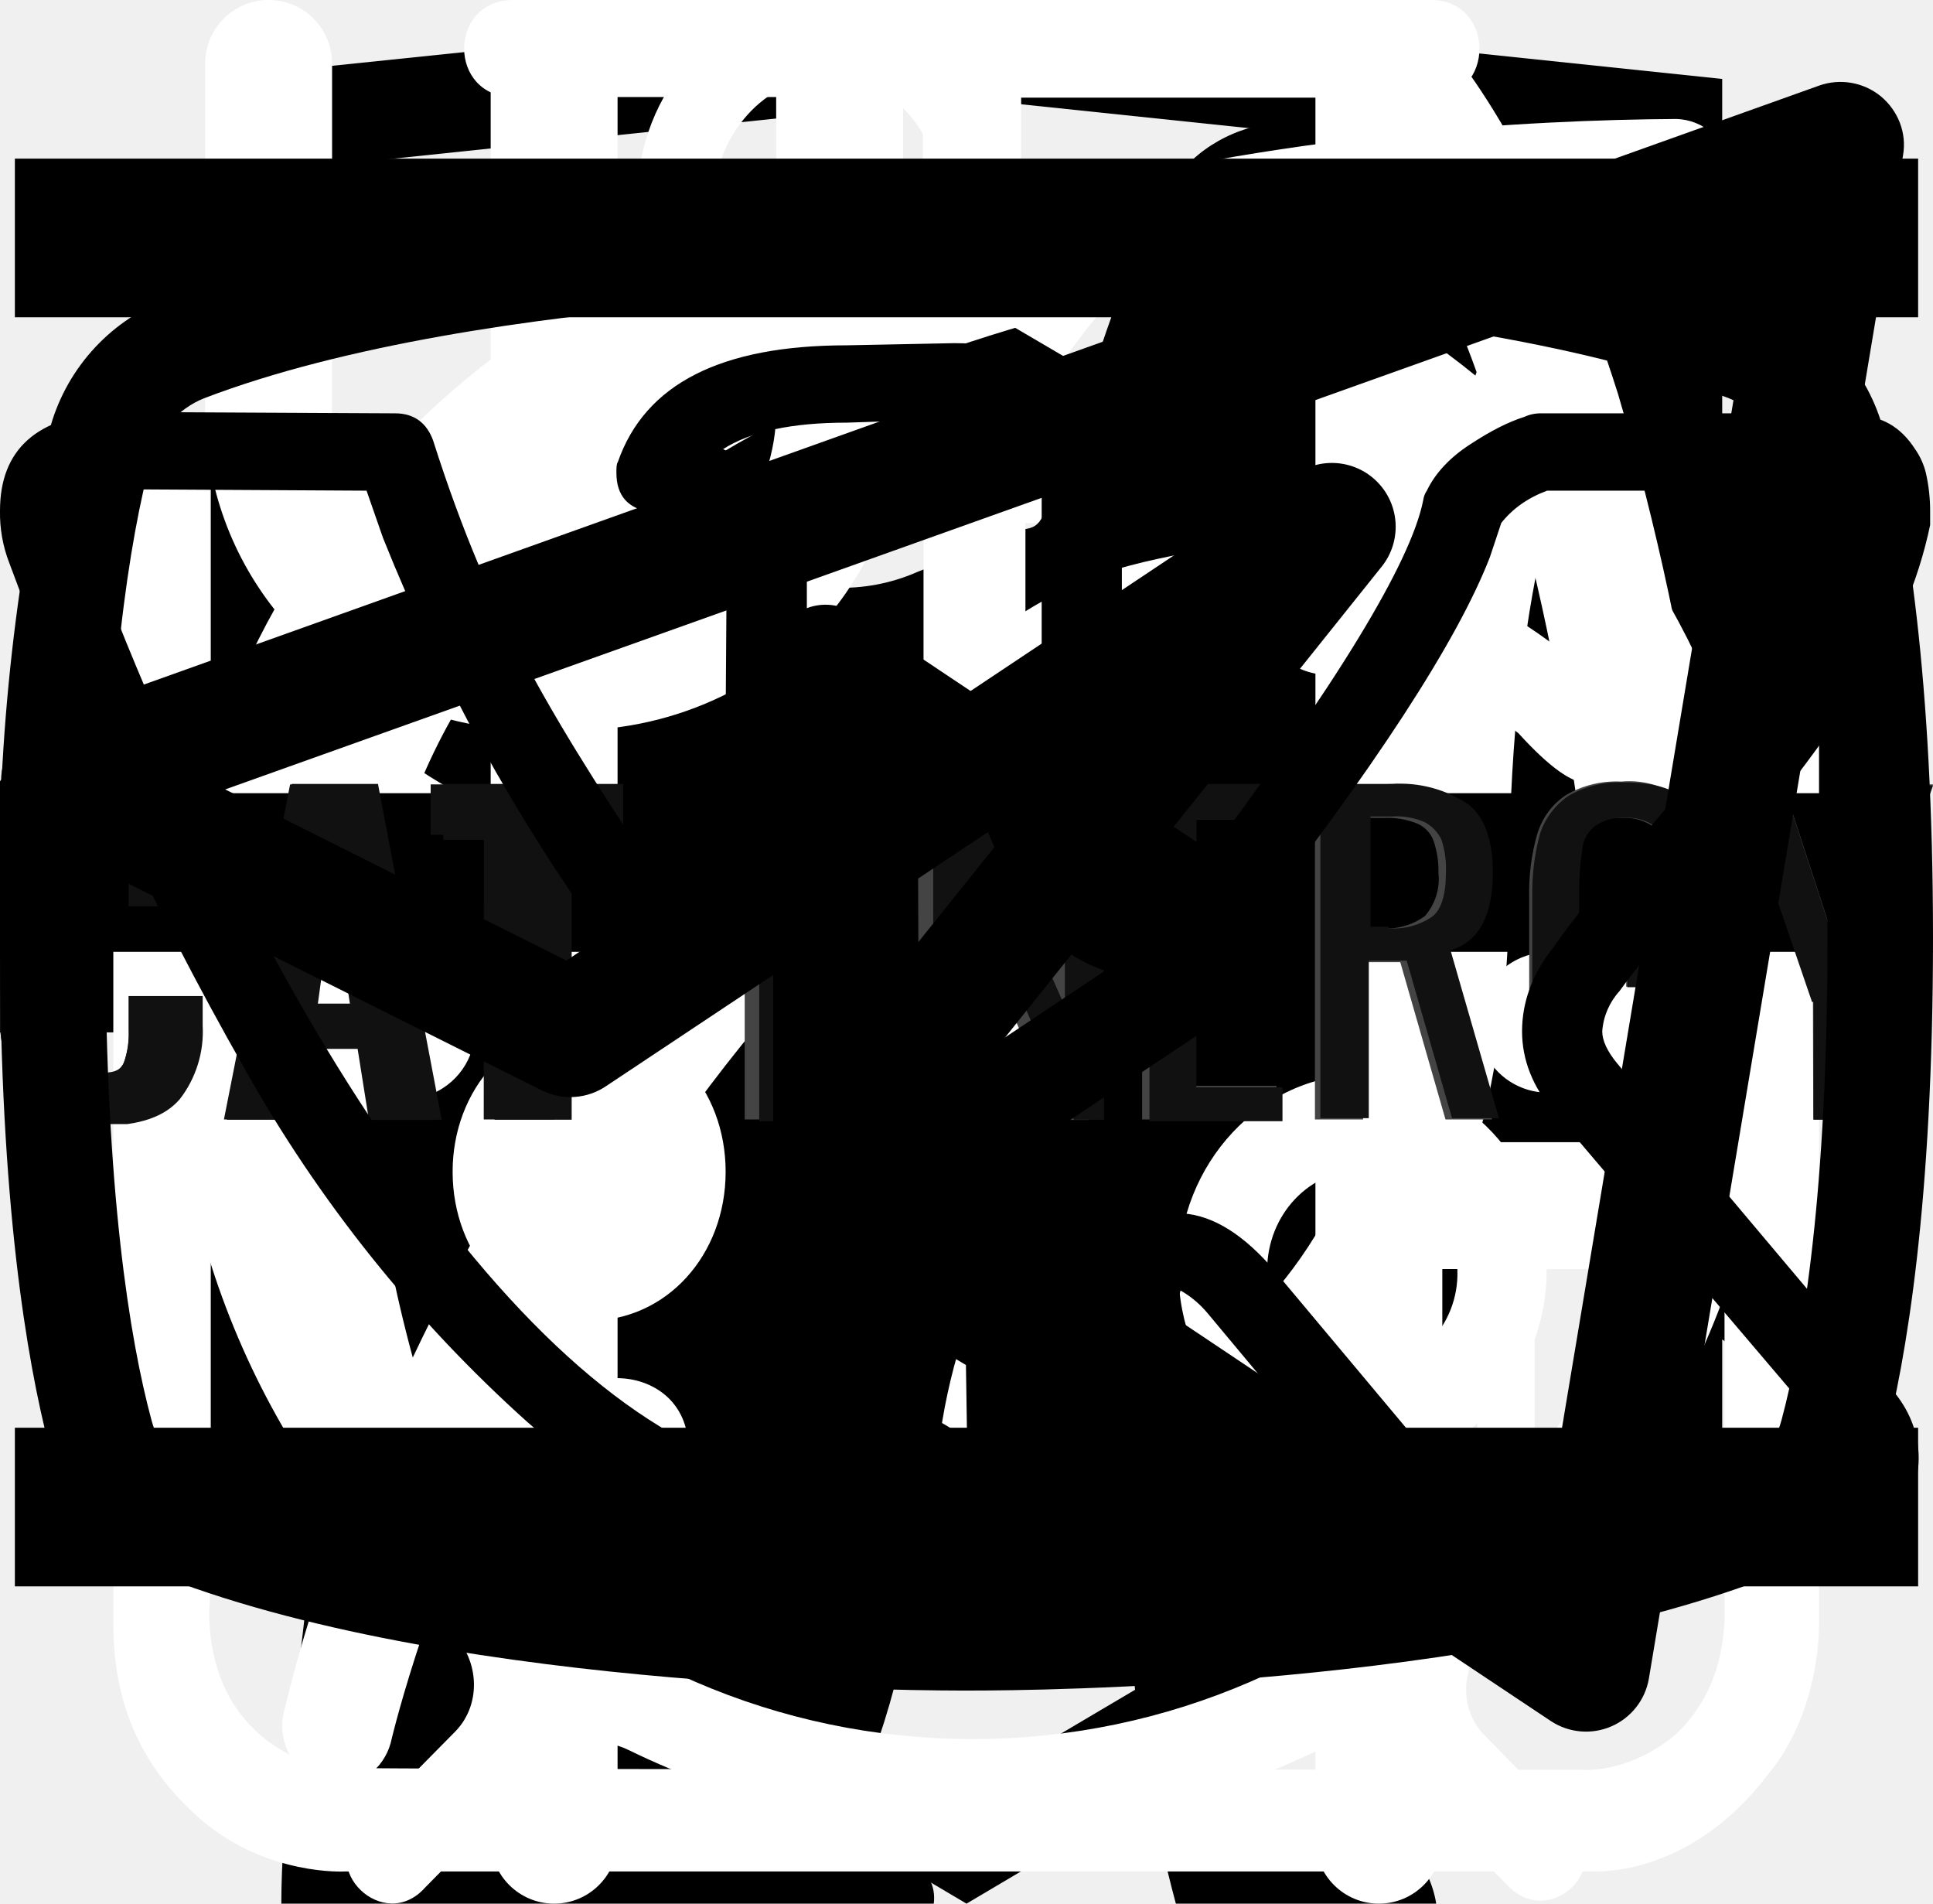
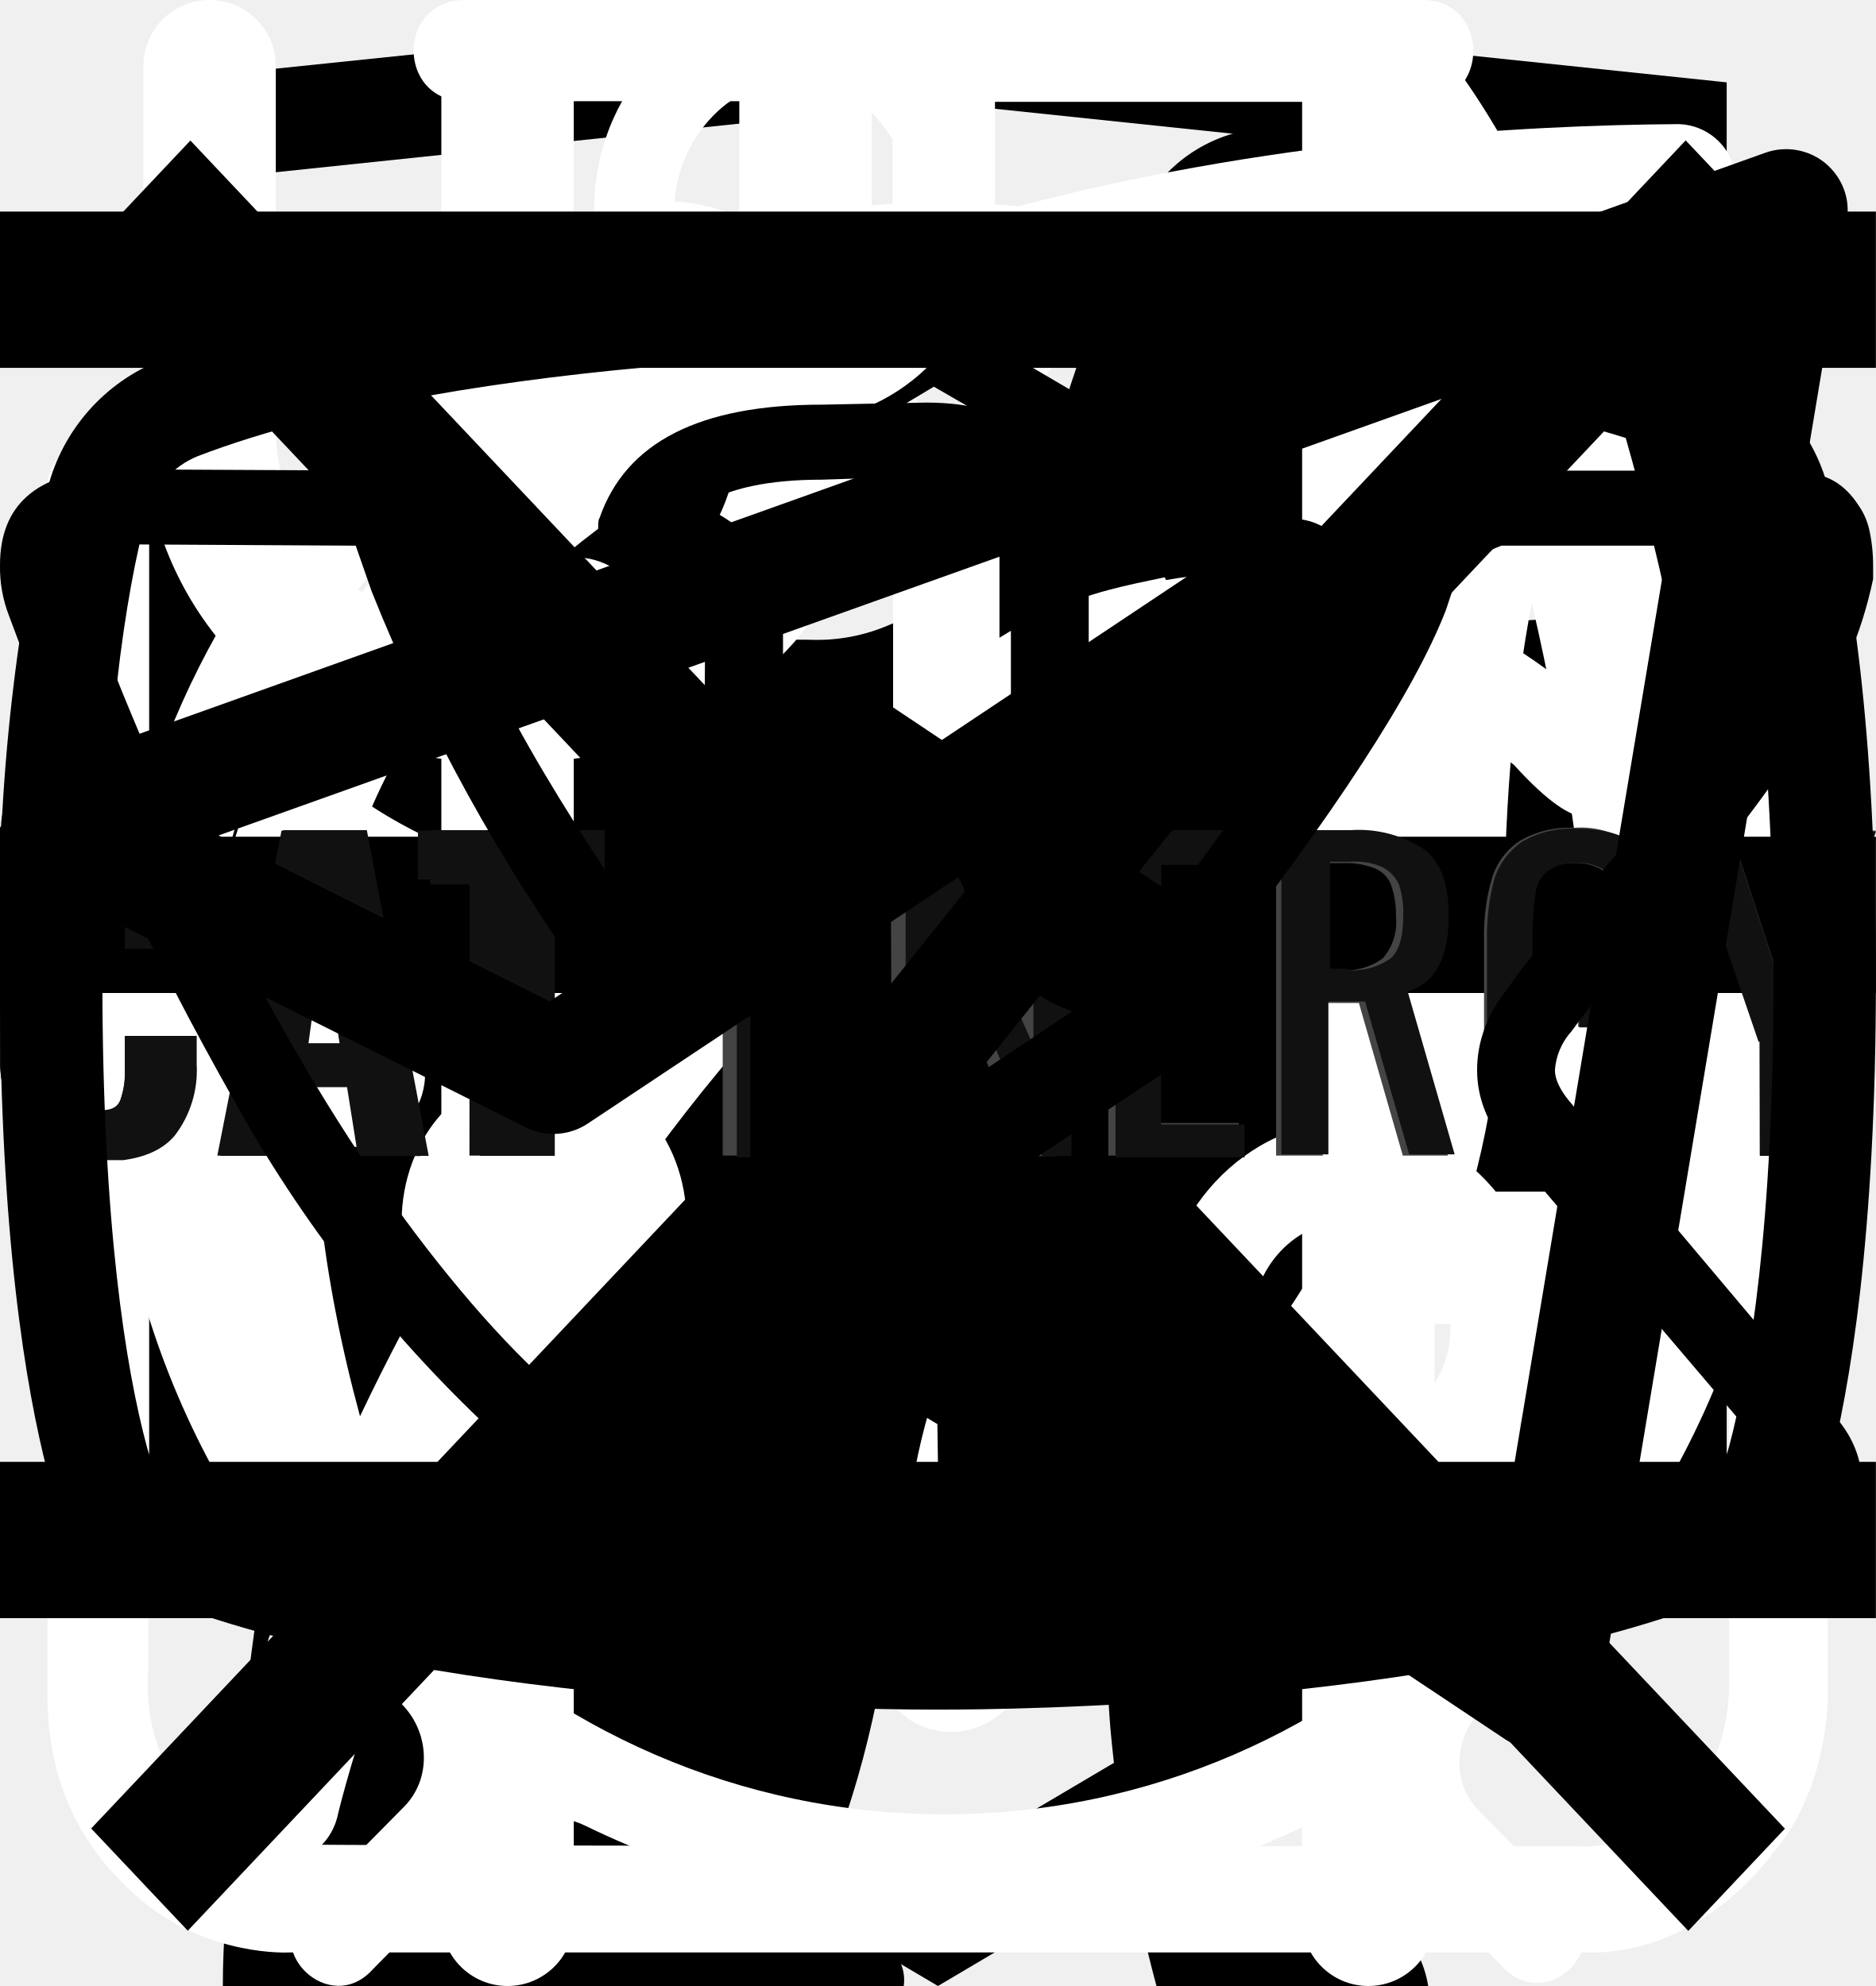
<svg xmlns="http://www.w3.org/2000/svg">
  <style>:root svg:not(:target){display:none}</style>
  <svg viewBox="0 0 78 81" fill="none" id="additeonal_icon-gift">
    <path d="M64.02 35.63h-49.99a3.18 3.18 0 0 1-3.18-3.16v-9.47a3.18 3.18 0 0 1 3.18-3.16h49.98a3.17 3.17 0 0 1 3.19 3.16v9.47a3.17 3.17 0 0 1-3.18 3.16Zm-49.99-13.37c-.4 0-.74.34-.74.74v9.47c0 .4.33.74.74.74h49.98c.41 0 .75-.33.75-.74v-9.47c0-.4-.34-.74-.75-.74h-49.98Z" fill="#fff" />
    <path d="M57.04 68.08h-36.04a6.11 6.11 0 0 1-6.13-6.09v-27.57c0-.67.55-1.21 1.22-1.21.68 0 1.22.54 1.22 1.21v27.57a3.68 3.68 0 0 0 3.69 3.67h36.04a3.68 3.68 0 0 0 3.7-3.67v-27.57a1.22 1.22 0 0 1 2.44 0v27.57a6.11 6.11 0 0 1-6.14 6.1Z" fill="#fff" />
    <path d="M39.02 68.08c-.67 0-1.22-.54-1.22-1.2v-32.46c0-.67.55-1.21 1.22-1.21.68 0 1.22.54 1.22 1.21v32.45c0 .67-.54 1.21-1.22 1.21Zm-15.21-45.82a7.81 7.81 0 0 1-3.17-10.6 7.9 7.9 0 0 1 10.66-3.16c5.82 3.13 8.96 11.86 9.09 12.23l-2.3.8c-.03-.08-2.96-8.22-7.95-10.9a5.45 5.45 0 0 0-7.36 2.17 5.4 5.4 0 0 0 2.2 7.33l-1.17 2.13Z" fill="#fff" />
    <path d="m54.23 22.26-1.16-2.14a5.38 5.38 0 0 0-1.03-9.92 5.42 5.42 0 0 0-4.14.43c-4.98 2.68-7.91 10.82-7.94 10.9l-2.3-.8c.13-.37 3.27-9.1 9.08-12.23a7.86 7.86 0 0 1 11.29 9.1c-.6 2-1.95 3.66-3.8 4.66Zm7.72 29.6h-45.86c-.67 0-1.22-.55-1.22-1.21 0-.67.55-1.22 1.22-1.22h45.86a1.21 1.21 0 1 1 0 2.42Z" fill="#fff" />
  </svg>
-   <svg viewBox="0 0 24 12" fill="none" id="advantages_arrow">
+   <svg viewBox="0 0 32 12" fill="none" id="advantages_arrow-big">
+     <path stroke="#000" stroke-width="2" d="M0 6h26" />
+     <path d="m32 6-6.75 5.2v-10.4l6.75 5.2Z" fill="#000" />
+   </svg>
+   <svg viewBox="0 0 32 12" fill="none" id="advantages_arrow">
    <path stroke="#000" stroke-width="2" d="M0 6h18" />
    <path d="m24 6-6.75 5.2v-10.4l6.75 5.2Z" fill="#000" />
  </svg>
  <svg viewBox="0 0 36 50" fill="none" id="advantages_cat-slim">
    <g clip-path="url(#advantages_cat-slim_0)">
      <path d="M28.2 0h-.2c-.32.19-.59.47-.74.82a8.03 8.03 0 0 0-.67 1.76.84.84 0 0 1-.76.69 3.77 3.77 0 0 0-2.69 1.95c-.37.66-.69 1.35-.95 2.06-.73 1.9-1.29 3.85-1.98 5.77-.32.87-.34.87-1.32.87-1.16 0-1.08-.18-1.1 1.1 0 .41.13.62.56.6.13 0 .33-.07.39.1.05.18-.13.26-.23.36a4.63 4.63 0 0 1-2.23 1.26c-.97.26-1.97.47-2.92.79-2.45.82-4.7 1.96-6.46 3.9a14.44 14.44 0 0 0-2.44 4.04c-1.89 4.46-2.8 9.15-3.51 13.88a97.06 97.06 0 0 0-.75 6.7c-.1 1.1-.2 2.23-.2 3.35h17.14c.03-.23-.01-.46-.12-.66a2.58 2.58 0 0 0-1.97-1.58c-.36-.08-.4-.2-.18-.48.36-.48.64-1.02.82-1.6.84-2.47 1.16-5.06 1.57-7.62.23-1.96.83-3.85 1.77-5.59a11.13 11.13 0 0 1 2.87-3.28c.43-.32.45-.32.52.23.05.36.06.74.09 1.11a48.2 48.2 0 0 1-.1 7.31c-.2 1.88-.22 3.78-.07 5.67.2 2.2.59 4.36 1.16 6.49h6.84a2.8 2.8 0 0 0-2.18-2.29c-.64-.1-1.3-.07-1.93.1-.31.08-.44 0-.46-.33-.22-2.73-.04-5.47.51-8.16a91.8 91.8 0 0 0 1.57-9.37c.14-1.27.54-2.5 1.18-3.6.6-1.1 1.14-2.23 1.74-3.33a3.03 3.03 0 0 0 .22-2.67c-.14-.37-.27-.74-.44-1.1-.52-1-1.03-2-1.5-3-.26-.52-.2-.59.36-.6.84 0 .84 0 .86-.85v-.34c0-.35-.14-.55-.52-.51h-.78c-.36 0-.46-.15-.37-.52a3.22 3.22 0 0 1 2.64-2.28 11.3 11.3 0 0 1 3.4.22.51.51 0 0 0 .65-.33 40 40 0 0 1 .66-1.55.52.52 0 0 0-.05-.58c-1.65-2.1-3.43-4.05-5.87-5.3a.77.77 0 0 1-.45-.58 9.8 9.8 0 0 0-.65-2.14 1.8 1.8 0 0 0-.73-.89Z" fill="#000" />
    </g>
    <defs>
      <clipPath id="advantages_cat-slim_0">
        <path fill="#fff" d="M0 0h36v50h-36z" />
      </clipPath>
    </defs>
  </svg>
  <svg viewBox="0 0 67 28" fill="none" id="advantages_cat2-slim">
    <g clip-path="url(#advantages_cat2-slim_0)">
      <path d="M60.56 2.88a7.6 7.6 0 0 1 2.25-2.3c.5-.35.8-.35 1.1.3.4.95.75 1.95.45 3a1.14 1.14 0 0 0 .2 1.05c.3.4.55.8.8 1.15a3.13 3.13 0 0 1 .45 3.1c-.18.5-.22 1.03-.1 1.55.1.5.1 1 0 1.5a1.87 1.87 0 0 1-1.35 1.6 2.6 2.6 0 0 0-1.6 1 .53.53 0 0 1-.45.25c-.6.1-2.1-1.25-2.1-1.85v-.3c.05-1.8-.05-1.95-1.7-2.7a2.2 2.2 0 0 1-.9-.6c-.3-.4-.7-.35-1.15-.2-.45.15-.7.45-.65.95.15 1.2.2 2.43.15 3.65 0 .14.04.27.1.4 1.55 2.25 2.15 4.9 2.9 7.45.6 1.95 1.7 3 3.7 3.15.32.02.64.07.95.15a2.08 2.08 0 0 1 1.7 1.6c.35 1.05.15 1.3-.9 1.3h-3.25c-.42.02-.83-.12-1.15-.4a5.86 5.86 0 0 0-1.7-1 3.63 3.63 0 0 1-1.7-1.3 14.3 14.3 0 0 0-2-2.25c-1.4-1.45-2.9-2.85-4.2-4.35a5.69 5.69 0 0 1-1.6-3.8c0-.45-.1-.65-.6-.45a.96.96 0 0 1-.5.15c-1.4 0-2.1.85-2.6 2.1-.45 1.05-1.05 2.05-1.6 3.1a5.2 5.2 0 0 0-.5 2.1c0 1.2.3 1.6 1.4 2 .7.25 1.35.5 1.7 1.2.4.8.3 1-.55 1.05h-3.4a.94.94 0 0 1-.95-.55l-.9-1.5a3.02 3.02 0 0 1-.35-2.7c.22-.87.23-1.78.05-2.65a4.21 4.21 0 0 1 .85-3.5c.3-.35.3-.5-.2-.6a25.03 25.03 0 0 1-5.95-2.1c-1.6-.6-1.9-.5-2.35 1.15-.4 1.4-.8 2.8-1.1 4.25-.35 1.6.05 3.1.55 4.6.2.6.8.55 1.25.7 1 .3 1.85.7 2.25 1.75.35.8.3.9-.55.9-.85 0-1.7-.05-2.6 0-.76.01-1.5-.23-2.1-.7-2.4-1.6-3.1-4.05-3.3-6.7-.1-1.65-1-2.95-2.05-4.2-.2-.25-.4-.35-.7-.15-1.07.59-2.2 1.1-3.35 1.5a13.36 13.36 0 0 0-6.1 4.4 5.32 5.32 0 0 0-1.1 2.55c-.15.9.1 1.3 1 1.55s1.35.75 1.45 1.7c.05.4-.1.6-.5.6h-4.05a.82.82 0 0 1-.65-.4 4.28 4.28 0 0 1-.95-2.75 25.3 25.3 0 0 1 .45-5.15 3.15 3.15 0 0 1 1.7-2.4c2.95-1.4 4.5-4.05 5.9-6.8.3-.55.05-.65-.45-.6-1.4.2-2.73.74-3.85 1.6a35.31 35.31 0 0 0-4.15 3.55 8.33 8.33 0 0 1-5.15 2.45c-3.65.2-5.35-1.85-5.2-5.15.03-1.13.46-2.2 1.2-3.05a2.13 2.13 0 0 1 2.25-.75c.75.2.95.6.65 1.35-.15.3-.35.55-.5.85-.22.3-.39.64-.5 1-.55 1.5.2 2.55 1.75 2.7 1.65.15 3-.55 4.25-1.55 1.5-1.2 2.85-2.6 4-4.15a10.4 10.4 0 0 1 7.2-4.05c1.15-.15 2.15-.65 3.25-.95a20.7 20.7 0 0 1 6.35-.9 6.5 6.5 0 0 0 2.9-.55c2.45-1 5-1 7.55-.5 2 .4 4 .9 5.95 1.4 1.16.21 2.35.18 3.5-.1 2.2-.56 4.44-.9 6.7-1a9.08 9.08 0 0 1 4.3.85c1 .45 1 .45.75 1.4Z" fill="#000" />
    </g>
    <defs>
      <clipPath id="advantages_cat2-slim_0">
        <path fill="#fff" d="M0 0h67v28h-67z" />
      </clipPath>
    </defs>
  </svg>
  <svg viewBox="0 0 27 34" id="copy_logo-html">
    <g clip-path="url(#copy_logo-html_0)">
      <path d="m13.64.02-.14-.02-13.5 1.4v24.61l13.5 7.99 13.5-7.99v-24.6l-13.36-1.4Zm11.6 25-11.74 6.94-11.73-6.94v-10.1l11.68 6.93.02 1.25-8.02-4.75v1.23l8.04 4.8.02 1.3-8.05-4.76v1.22l8.04 4.81 8.12-4.83v-5.21l3.62-2.15v10.26Zm0-11.57-3.23 1.88-1.48.88-7.06-4.19-.01 1.23 6.04 3.57-.06.03-.13.07-.86.5-4.98-2.95-.01 1.22 3.93 2.33-.93.61-.02.01-2.97-1.74-.01 1.23 1.94 1.13-1.98 1.19-11.62-6.87 11.63-6.96 11.8 6.83Zm0-1.22-11.8-6.92-11.67 6.91v-9.23l11.73-1.23 11.73 1.23v9.24Z" />
    </g>
    <defs>
      <clipPath id="copy_logo-html_0">
        <path d="M0 0h27v34h-27z" />
      </clipPath>
    </defs>
  </svg>
  <svg viewBox="0 0 26 30" fill="none" id="dignities_icon-eat">
    <path fill-rule="evenodd" clip-rule="evenodd" d="M19.12.08a1 1 0 0 1 1.09.21c.9.91 2.1 2.88 3.06 5.92a42.6 42.6 0 0 1 1.73 12.79 1 1 0 0 1-1 1h-3.5v9a1 1 0 1 1-2 0v-28a1 1 0 0 1 .62-.92Zm1.38 17.92h2.5a39.62 39.62 0 0 0-1.64-11.19 22.4 22.4 0 0 0-.86-2.3v13.49Zm-14-18a1 1 0 0 1 1 1v28a1 1 0 1 1-2 0v-28a1 1 0 0 1 1-1Z" fill="#fff" />
    <path fill-rule="evenodd" clip-rule="evenodd" d="M2 0a1 1 0 0 1 1 1v5.5c0 .56.2 1.32.7 1.92.48.56 1.31 1.08 2.8 1.08a1 1 0 1 1 0 2 5.41 5.41 0 0 1-4.33-1.8 5.07 5.07 0 0 1-1.17-3.2v-5.5a1 1 0 0 1 1-1Z" fill="#fff" />
    <path fill-rule="evenodd" clip-rule="evenodd" d="M11 0a1 1 0 0 0-1 1v5.5c0 .56-.2 1.32-.7 1.92-.48.56-1.31 1.08-2.8 1.08a1 1 0 0 0 0 2 5.4 5.4 0 0 0 4.33-1.8 5.07 5.07 0 0 0 1.17-3.2v-5.5a1 1 0 0 0-1-1Z" fill="#fff" />
  </svg>
  <svg viewBox="0 0 30 32" fill="none" id="dignities_icon-leaf">
    <g clip-path="url(#dignities_icon-leaf_0)">
      <path d="M27.84 2.77a.95.95 0 0 0-.9-.77h-.01c-4.94.03-16.95.92-21.8 8.38-2.51 3.88-2.73 8.91-.64 14.96l.07.13a25.93 25.93 0 0 0-1.04 3.32 1 1 0 0 0 .72 1.19l.2.02c.43 0 .81-.32.9-.79.03-.1 2.42-10.37 10.86-16.38.43-.3.55-.93.26-1.38a.9.9 0 0 0-1.3-.28c-4.79 3.4-7.74 8-9.47 11.65-1.24-4.57-.92-8.37.99-11.3 3.74-5.76 12.62-7.15 17.98-7.45-1.16 1.8-2.41 5.1-2.41 10.93 0 3.12-.83 5.52-2.47 7.14-2.62 2.6-6.88 2.83-10 2.58-.51-.04-.96.38-1 .93-.04.55.35 1.03.86 1.07.63.05 1.3.08 1.98.08 3.18 0 6.87-.66 9.43-3.2 2.04-2 3.07-4.9 3.07-8.6 0-9.1 3.22-11.1 3.23-11.1.4-.21.6-.68.5-1.13Z" fill="#fff" />
    </g>
    <defs>
      <clipPath id="dignities_icon-leaf_0">
        <path fill="#fff" d="M0 0h30v32h-30z" />
      </clipPath>
    </defs>
  </svg>
  <svg viewBox="0 0 27 29" fill="none" id="dignities_icon-powder">
    <path d="M11.38 0c-1.64 0-2.9 1.36-2.9 3.08s1.26 3.08 2.9 3.08c1.63 0 2.9-1.36 2.9-3.08s-1.27-3.08-2.9-3.08Zm0 1.18c1 0 1.72.84 1.72 1.9 0 1-.8 1.9-1.72 1.9-1 0-1.73-.84-1.73-1.9 0-1 .78-1.9 1.72-1.9Zm-10.88 23.56c0 1.18.4 2.18 1.36 3 1 .84 2.17.77 2.17.77h19.04c.77 0 1.8-.38 2.62-1.45.85-1 .8-2.36.8-2.36v-17.21c0-.44-.12-.6-.75-.6-.64 0-.69.27-.69.59v17.22c-.02.3-.07 1.08-.74 1.72-.74.62-1.45.54-1.45.54s-18.13 0-19.03-.03a2.14 2.14 0 0 1-1.45-.9c-.51-.73-.41-1.63-.41-1.63v-17.22c0-.46-.24-.64-.73-.64s-.74.18-.74.58v17.62Zm16.31-16.31c-1.08.23-2.17.38-4.26 2.35-2.08 2-3.62 1.9-5.16 1.82-1.54-.1-3.17-1.54-3.45-1.9-.33-.36-.9-.12-1.08.11-.16.24-.16.64.1 1 1.27 1.18 2.45 2.08 4.72 2.26a7.5 7.5 0 0 0 5.89-2.26c1.45-1.45 2.17-1.72 3.26-1.9a6.3 6.3 0 0 1 5.08 1.26c1 1.1 1.26.78 1.54.48.54-.72-.23-1.27-1.1-1.9a7.24 7.24 0 0 0-5.52-1.28l-.02-.04Zm-9.06 7.16c-1.18 0-2.08 1-2.08 2.26 0 1.27.9 2.27 2.08 2.27 1.18 0 2.08-1 2.08-2.27s-.9-2.26-2.08-2.26Zm11.78.78c-1.54 0-2.8 1.36-2.8 2.99 0 1.63 1.26 2.99 2.8 2.99 1.54 0 2.81-1.36 2.81-3 0-1.62-1.27-2.98-2.8-2.98Zm0 1.45c.8 0 1.45.7 1.45 1.54a1.5 1.5 0 0 1-1.45 1.54c-.8 0-1.45-.7-1.45-1.54 0-.86.65-1.54 1.45-1.54Z" fill="#fff" />
  </svg>
  <svg viewBox="0 0 27 31" fill="none" id="dignities_icon-watch">
    <path d="M6.12 0c-1.07 0-1.07 1.58 0 1.58h6.67v1.6a13.21 13.21 0 0 0-12.23 13.3c0 4.02 1.75 7.64 4.52 10.07.48.43.54 1.18.1 1.64l-1.53 1.55c-.75.69.36 1.75 1.03 1l2-2.03c.36-.34.88-.43 1.32-.21a12.79 12.79 0 0 0 11.1.06c.43-.21.96-.13 1.3.21l1.95 1.97c.68.64 1.66-.31 1.04-1l-1.45-1.48c-.45-.45-.38-1.2.1-1.63a13.47 13.47 0 0 0 4.62-10.16 13.2 13.2 0 0 0-12.27-13.28v-1.6h6.67c1.06 0 1.06-1.59 0-1.59h-14.94Zm-4.12 16.47c0-6.53 5.2-11.82 11.6-11.82 6.41 0 11.6 5.3 11.6 11.82 0 6.55-5.19 11.85-11.6 11.85-6.4 0-11.6-5.3-11.6-11.85Zm10.8-8.09c0-1.1 1.66-1.1 1.66 0v8.63c0 .23-.09.44-.25.6a.86.86 0 0 1-.6.25.82.82 0 0 1-.57-.23.8.8 0 0 1-.24-.56v-8.69Zm-5 2.62c.31 0 .61-.12.83-.34a1.14 1.14 0 0 0-.82-1.96c-.3.02-.56.16-.75.37a1.14 1.14 0 0 0 .75 1.92Zm11.6 0c.31 0 .6-.12.82-.34a1.14 1.14 0 0 0-.82-1.96 1.14 1.14 0 0 0 0 2.29Zm-10.43 12.59c0 1.53-2.33 1.53-2.33 0s2.33-1.53 2.33 0Zm4.64 3.44a1.18 1.18 0 0 0 1.17-.68 1.14 1.14 0 0 0-.7-1.56 1.17 1.17 0 0 0-1.22.32 1.14 1.14 0 0 0 .75 1.92Zm-8.12-10.39a1.14 1.14 0 0 1-.69 1.17 1.17 1.17 0 0 1-1.57-.7 1.14 1.14 0 0 1 .32-1.2 1.17 1.17 0 0 1 1.94.73Zm17.39 1.15a1.17 1.17 0 0 0 1.17-.68 1.14 1.14 0 0 0-.7-1.55 1.17 1.17 0 0 0-1.22.32 1.14 1.14 0 0 0 .75 1.91Zm-2.32 5.8c0 1.53-2.32 1.53-2.32 0s2.32-1.53 2.32 0Z" fill="#fff" />
  </svg>
+   <svg viewBox="0 0 20 20" fill="none" id="logotypes_Logo_cross">
+     <path transform="matrix(.68659 -.72705 .68659 .72705 2.002 20)" stroke="#000" stroke-width="1.5" d="M0-.75h24.76" />
+     <path transform="matrix(.68659 .72705 -.68659 .72705 1 2)" stroke="#000" stroke-width="1.5" d="M0-.75h24.76" />
+   </svg>
  <svg viewBox="0 0 24 24" fill="none" id="logotypes_burger">
    <path stroke="#000" stroke-width="2" d="M0 3h24m-24 8h24m-24 8h24" />
  </svg>
  <svg viewBox="0 0 118 21" fill="none" id="logotypes_logo2-desktop">
    <path d="M1.42 19.22a7.92 7.92 0 0 1-1.4-5.06v-7.32c-.13-1.8.36-3.6 1.38-5.1.93-1.17 2.52-1.75 4.76-1.74 2.25 0 3.77.52 4.56 1.53a6.43 6.43 0 0 1 1.33 4.38v1.71h-4.14v-1.86c0-.49-.05-.98-.13-1.46a1.62 1.62 0 0 0-.47-.93 1.58 1.58 0 0 0-1.16-.36c-.3-.04-.6 0-.87.14a1.4 1.4 0 0 0-.63.6 5.2 5.2 0 0 0-.34 2.14v9.28a4.5 4.5 0 0 0 .39 2.14 1.52 1.52 0 0 0 1.45.71 1.33 1.33 0 0 0 1.4-.72c.25-.68.35-1.4.32-2.13v-1.95h4.14v1.69a6.93 6.93 0 0 1-1.23 4.5c-.88 1.06-2.4 1.59-4.57 1.59-2.16 0-3.85-.59-4.79-1.78Zm16.28-18.94h4.76l4 20.48h-3.94l-.72-4.53h-3.32l-.8 4.5h-4.01l4.04-20.45Zm3.66 13.38-1.26-8.23-1.25 8.23h2.51Zm8.18-10.3h-3.25v-3.08h10.75v3.08h-3.21v17.37h-4.3l.01-17.37Z" fill="#111" />
    <path d="M45.46.28h8.15v2.13h-5.21v6.75h4.23v2.02h-4.23v7.5h5.26v2.05h-8.2v-20.45Zm10.56 0h2l6.02 13.58v-13.58h2.45v20.48h-1.88l-6.01-13.96v13.93h-2.49l-.09-20.45Zm13.7 0h8.14v2.13h-5.21v6.75h4.27v2.02h-4.23v7.5h5.23v2.05h-8.2v-20.45Zm10.55 0h4.23a7.16 7.16 0 0 1 4.68 1.28c1 .85 1.5 2.23 1.5 4.15 0 2.6-.87 4.2-2.6 4.77l3 10.25h-2.84l-2.76-9.6h-2.27v9.6h-2.94v-20.45Zm4.01 8.78c.97.09 1.93-.18 2.7-.74a3.45 3.45 0 0 0 .83-2.65 5.56 5.56 0 0 0-.3-1.95 1.84 1.84 0 0 0-1-1.05 4.89 4.89 0 0 0-2.05-.34h-1.29v6.77l1.11-.04Zm10.34 10.16a8.82 8.82 0 0 1-1.27-5.22v-6.82c-.03-1.32.13-2.64.5-3.9.3-.96.9-1.79 1.75-2.35a6.05 6.05 0 0 1 3.36-.82 5.41 5.41 0 0 1 4.19 1.44 6.69 6.69 0 0 1 1.28 4.51v.76h-2.75v-.63c.02-.76-.05-1.51-.18-2.26a2 2 0 0 0-.77-1.2 3.07 3.07 0 0 0-1.72-.4c-.65-.05-1.3.14-1.81.55-.42.38-.69.89-.77 1.44-.13.8-.19 1.61-.17 2.43v7.6a7.15 7.15 0 0 0 .59 3.36 2.83 2.83 0 0 0 2.26 1.03 2.9 2.9 0 0 0 2.22-1.11c.48-1.13.69-2.35.6-3.56v-1.44h-2.66v-2.02h5.31v10.12h-1.81l-.3-2.35a3.6 3.6 0 0 1-1.4 1.93 3.7 3.7 0 0 1-2.33.67 4.79 4.79 0 0 1-4.12-1.76Zm16.05-5.71-4.53-13.23h2.72l3.22 9.87 3.17-9.87h2.75l-4.5 13.23v7.22h-2.81l-.02-7.22Z" fill="#444" />
  </svg>
  <svg viewBox="0 0 101 18" fill="none" id="logotypes_logo2-mobile">
    <g clip-path="url(#logotypes_logo2-mobile_0)" fill="#111">
      <path d="M1.26 16.54a6.86 6.86 0 0 1-1.26-4.3v-6.4c-.1-1.54.3-3.08 1.19-4.38.86-1 2.2-1.46 4.18-1.46 1.98 0 3.24.46 4.03 1.3a5.42 5.42 0 0 1 1.19 3.78v1.54h-3.87v-1.77a3.7 3.7 0 0 0-.24-1.54 1.16 1.16 0 0 0-1.1-.62c-.56 0-.95.16-1.11.54a4.85 4.85 0 0 0-.24 1.7v8.22c-.04.56.07 1.12.32 1.62.15.38.55.54 1.1.54.56 0 .87-.16 1.03-.54.18-.52.26-1.07.24-1.62v-1.84h3.87v1.54a5.77 5.77 0 0 1-1.19 3.84c-.79.93-2.13 1.39-4.03 1.39-1.9-.08-3.32-.54-4.1-1.54Zm13.99-16.31h4.5l3.33 17.54h-3.64l-.63-3.7h-2.6l-.64 3.7h-3.72l3.4-17.54Zm3.24 11.54-.95-6.85-.94 6.85h1.9Zm7.35-8.62h-2.68v-2.92h9.4v2.85h-2.69v14.69h-4.03v-14.62Zm13.91-2.92h6.96v1.85h-4.5v5.77h3.63v1.77h-3.64v6.46h4.5v1.77h-7.03v-17.62h.08Zm9.01 0h1.74l5.14 11.62v-11.62h2.05v17.54h-1.58l-5.21-12v12h-2.14v-17.54Zm11.3 0h6.96v1.85h-4.5v5.77h3.63v1.77h-3.64v6.46h4.5v1.77h-6.95v-17.62Zm9.01 0h3.64c1.43-.1 2.85.28 4.03 1.08.87.69 1.26 1.92 1.26 3.54 0 2.23-.7 3.61-2.21 4.07l2.53 8.77h-2.45l-2.37-8.23h-1.98v8.23h-2.53v-17.46h.08Zm3.48 7.54c.81.06 1.63-.15 2.3-.62.47-.38.7-1.15.7-2.3a4.85 4.85 0 0 0-.23-1.7 2.04 2.04 0 0 0-.87-.92 3.69 3.69 0 0 0-1.74-.3h-1.1v5.76h.94v.08Zm8.61 8.69a7.61 7.61 0 0 1-1.1-4.46v-5.85c-.02-1.11.11-2.22.4-3.3.26-.81.78-1.51 1.5-2 .88-.51 1.9-.75 2.92-.7 1.66 0 2.84.39 3.55 1.23a5.77 5.77 0 0 1 1.11 3.85v.62h-2.37v-.54c0-.65-.05-1.29-.16-1.93-.06-.4-.3-.76-.63-1a2.5 2.5 0 0 0-1.5-.38 2.42 2.42 0 0 0-1.58.46 1.75 1.75 0 0 0-.63 1.23c-.1.69-.16 1.38-.16 2.08v6.54c-.06 1 .1 2 .47 2.92.32.62.95.85 1.9.85a1.96 1.96 0 0 0 1.9-.93c.41-.97.6-2.02.55-3.07v-1.23h-2.3v-1.77h4.59v8.69h-1.58l-.24-2c-.2.67-.64 1.25-1.22 1.66-.6.4-1.3.6-2.02.57a4.05 4.05 0 0 1-3.4-1.54Zm13.52-4.84-3.87-11.31h2.37l2.76 8.46 2.69-8.46h2.37l-3.87 11.3v6.16h-2.37v-6.15h-.08Z" />
    </g>
    <defs>
      <clipPath id="logotypes_logo2-mobile_0">
        <path fill="#fff" d="M0 0h101v18h-101z" />
      </clipPath>
    </defs>
  </svg>
  <svg viewBox="0 0 20 18" id="social_telegram">
    <path fill-rule="evenodd" clip-rule="evenodd" d="M19.46.15c.18.15.27.38.23.61l-2.63 15.76a.66.66 0 0 1-1.01.44l-7.88-5.25a.66.66 0 0 1-.15-.96l2.61-3.26-4.36 2.9a.66.66 0 0 1-.65.05l-5.26-2.63a.66.66 0 0 1 .08-1.2l18.38-6.57a.66.66 0 0 1 .64.11Zm-17.13 7.17 3.53 1.77 7.56-5.04a.66.66 0 0 1 .88.96l-4.8 6 6.43 4.3 2.28-13.66-15.88 5.67Z" />
  </svg>
  <svg viewBox="0 0 27 17" id="social_vkontakte">
    <path d="M0 2.34c0-.86.52-1.32 1.55-1.38l3.97.02c.26 0 .44.13.53.38.4 1.26.86 2.34 1.37 3.25.5.92 1.17 1.97 1.99 3.16.07.15.18.23.34.23.13 0 .22-.06.3-.18l.07-.28.03-4.35c0-.3-.07-.5-.23-.6-.15-.1-.43-.18-.83-.23-.32-.05-.48-.23-.48-.55 0-.07 0-.12.02-.15.38-1.09 1.44-1.63 3.2-1.63l1.5-.03c.67 0 1.23.16 1.67.48.44.32.67.82.67 1.5v5.72c.12.08.24.12.34.12.27 0 .5-.15.7-.45 1.95-2.58 3-4.31 3.17-5.18a.3.3 0 0 1 .05-.13c.12-.25.33-.47.61-.65.29-.19.53-.31.75-.38a.55.55 0 0 1 .24-.05h4.13l.26.03c.36 0 .63.16.83.47.07.1.12.21.15.33a2.4 2.4 0 0 1 .06.55v.18a6.11 6.11 0 0 1-.94 2.2 23.4 23.4 0 0 1-1.93 2.53c-.79.9-1.27 1.5-1.47 1.78a.93.93 0 0 0-.24.56c0 .13.07.28.21.45l3.9 4.63c.2.26.31.56.31.88 0 .38-.16.7-.48.95-.32.25-.7.4-1.14.43l-.46.02h-4.04c-.02 0-.06 0-.11.02a.86.86 0 0 1-.1.01c-.4 0-.76-.16-1.1-.48-.12-.13-.96-1.12-2.5-2.97a1.39 1.39 0 0 0-.38-.32 38.47 38.47 0 0 0-.53 2.24l-.08.42a1.4 1.4 0 0 1-1.12 1.06l-.37.02h-2.61c-1.48 0-2.95-.63-4.41-1.9a19.3 19.3 0 0 1-3.96-4.95 47.51 47.51 0 0 1-3.28-7.05 1.92 1.92 0 0 1-.13-.73Zm16.01 6.51c-.37 0-.7-.1-1.01-.29a.9.9 0 0 1-.45-.79v-5.78c0-.34-.1-.58-.27-.72-.18-.14-.49-.21-.93-.21l-1.52.05c-.76 0-1.34.12-1.73.37.78.36 1.17.93 1.17 1.71v4.43a1.5 1.5 0 0 1-.53 1.04 1.6 1.6 0 0 1-1.07.42c-.53 0-.94-.24-1.22-.73a26.16 26.16 0 0 1-3.1-5.63l-.23-.66-3.55-.02c-.23 0-.36.01-.38.03-.03.03-.04.1-.04.22 0 .15.01.3.05.48l.56 1.4c1.49 3.64 3.11 6.51 4.86 8.6 1.75 2.1 3.47 3.15 5.16 3.15h2.66c.1 0 .19-.03.24-.09.05-.06.1-.17.13-.34l.06-.25.5-2.21c.15-.3.27-.5.38-.6.2-.2.42-.28.69-.28.43 0 .86.24 1.3.73l2.27 2.71c.14.22.3.33.45.33h4.4c.53 0 .8-.13.8-.38a.47.47 0 0 0-.08-.25l-3.87-4.55c-.3-.35-.45-.73-.45-1.13 0-.4.14-.8.43-1.16.23-.34.68-.9 1.34-1.67.67-.78 1.25-1.51 1.75-2.19.5-.68.82-1.3.98-1.85l.08-.33a.37.37 0 0 1-.02-.16.54.54 0 0 0-.03-.19h-4.18c-.27.1-.48.25-.64.45l-.16.48c-.45 1.16-1.6 2.94-3.5 5.36-.36.33-.8.5-1.3.5Z" />
  </svg>
  <svg viewBox="0 0 24 19" id="social_youtube">
    <path d="m15.85 8.8-5.24-3.5a.65.65 0 0 0-1.01.55v6.98a.65.65 0 0 0 1.01.54l5.24-3.49a.65.65 0 0 0 0-1.09Zm-4.94 2.8v-4.53l3.4 2.27-3.4 2.27Zm12.48-8.56a2.4 2.4 0 0 0-1.45-1.63c-3.72-1.43-9.69-1.41-9.94-1.41s-6.22-.02-9.94 1.4a2.4 2.4 0 0 0-1.45 1.64 25.32 25.32 0 0 0-.61 6.3c0 3.26.33 5.22.61 6.3a2.4 2.4 0 0 0 1.45 1.63c3.72 1.43 9.69 1.4 9.94 1.4h.08c.75 0 6.31-.04 9.86-1.4a2.4 2.4 0 0 0 1.45-1.64c.28-1.07.61-3.03.61-6.3 0-3.25-.33-5.22-.61-6.29Zm-1.27 12.27a1.1 1.1 0 0 1-.65.74c-3.5 1.34-9.4 1.32-9.47 1.32-.07 0-5.98.02-9.47-1.32a1.09 1.09 0 0 1-.65-.74c-.27-1-.57-2.85-.57-5.97 0-3.12.3-4.97.57-5.97a1.1 1.1 0 0 1 .65-.74c3.5-1.34 9.4-1.32 9.47-1.32.07 0 5.98-.02 9.47 1.32a1.1 1.1 0 0 1 .65.74c.27 1 .57 2.85.57 5.97 0 3.12-.3 4.96-.57 5.97Z" />
  </svg>
</svg>
